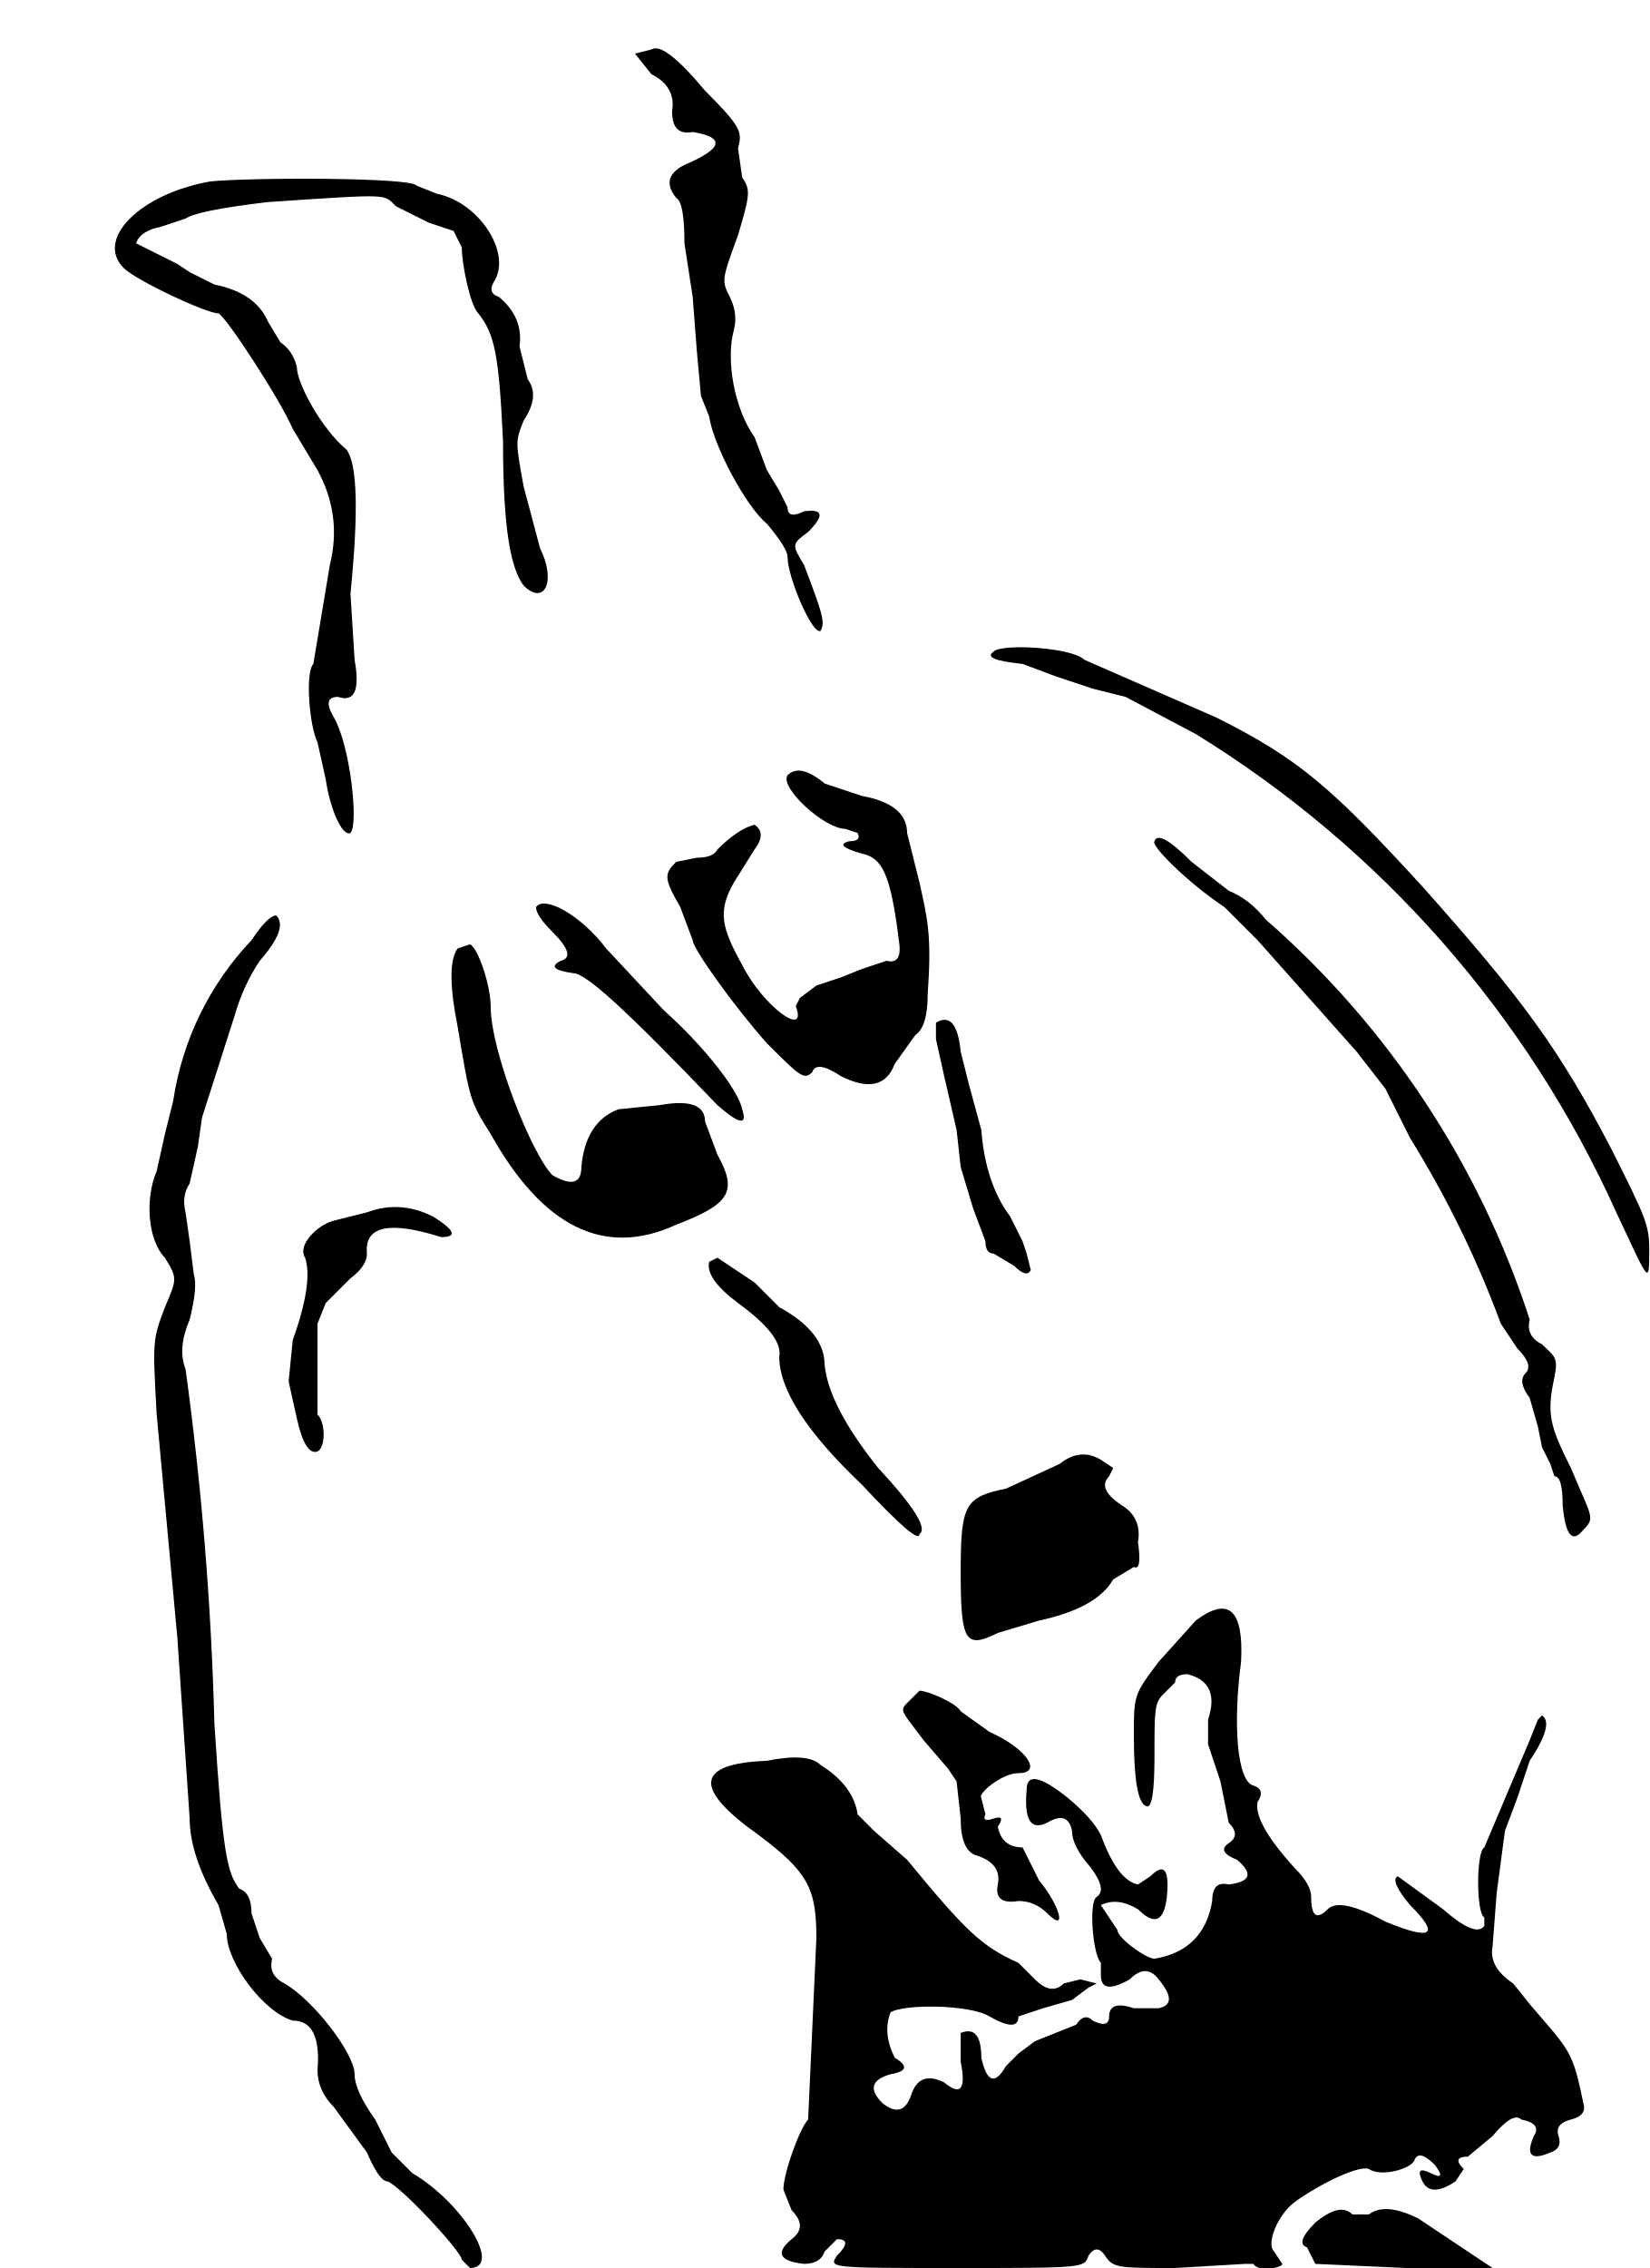
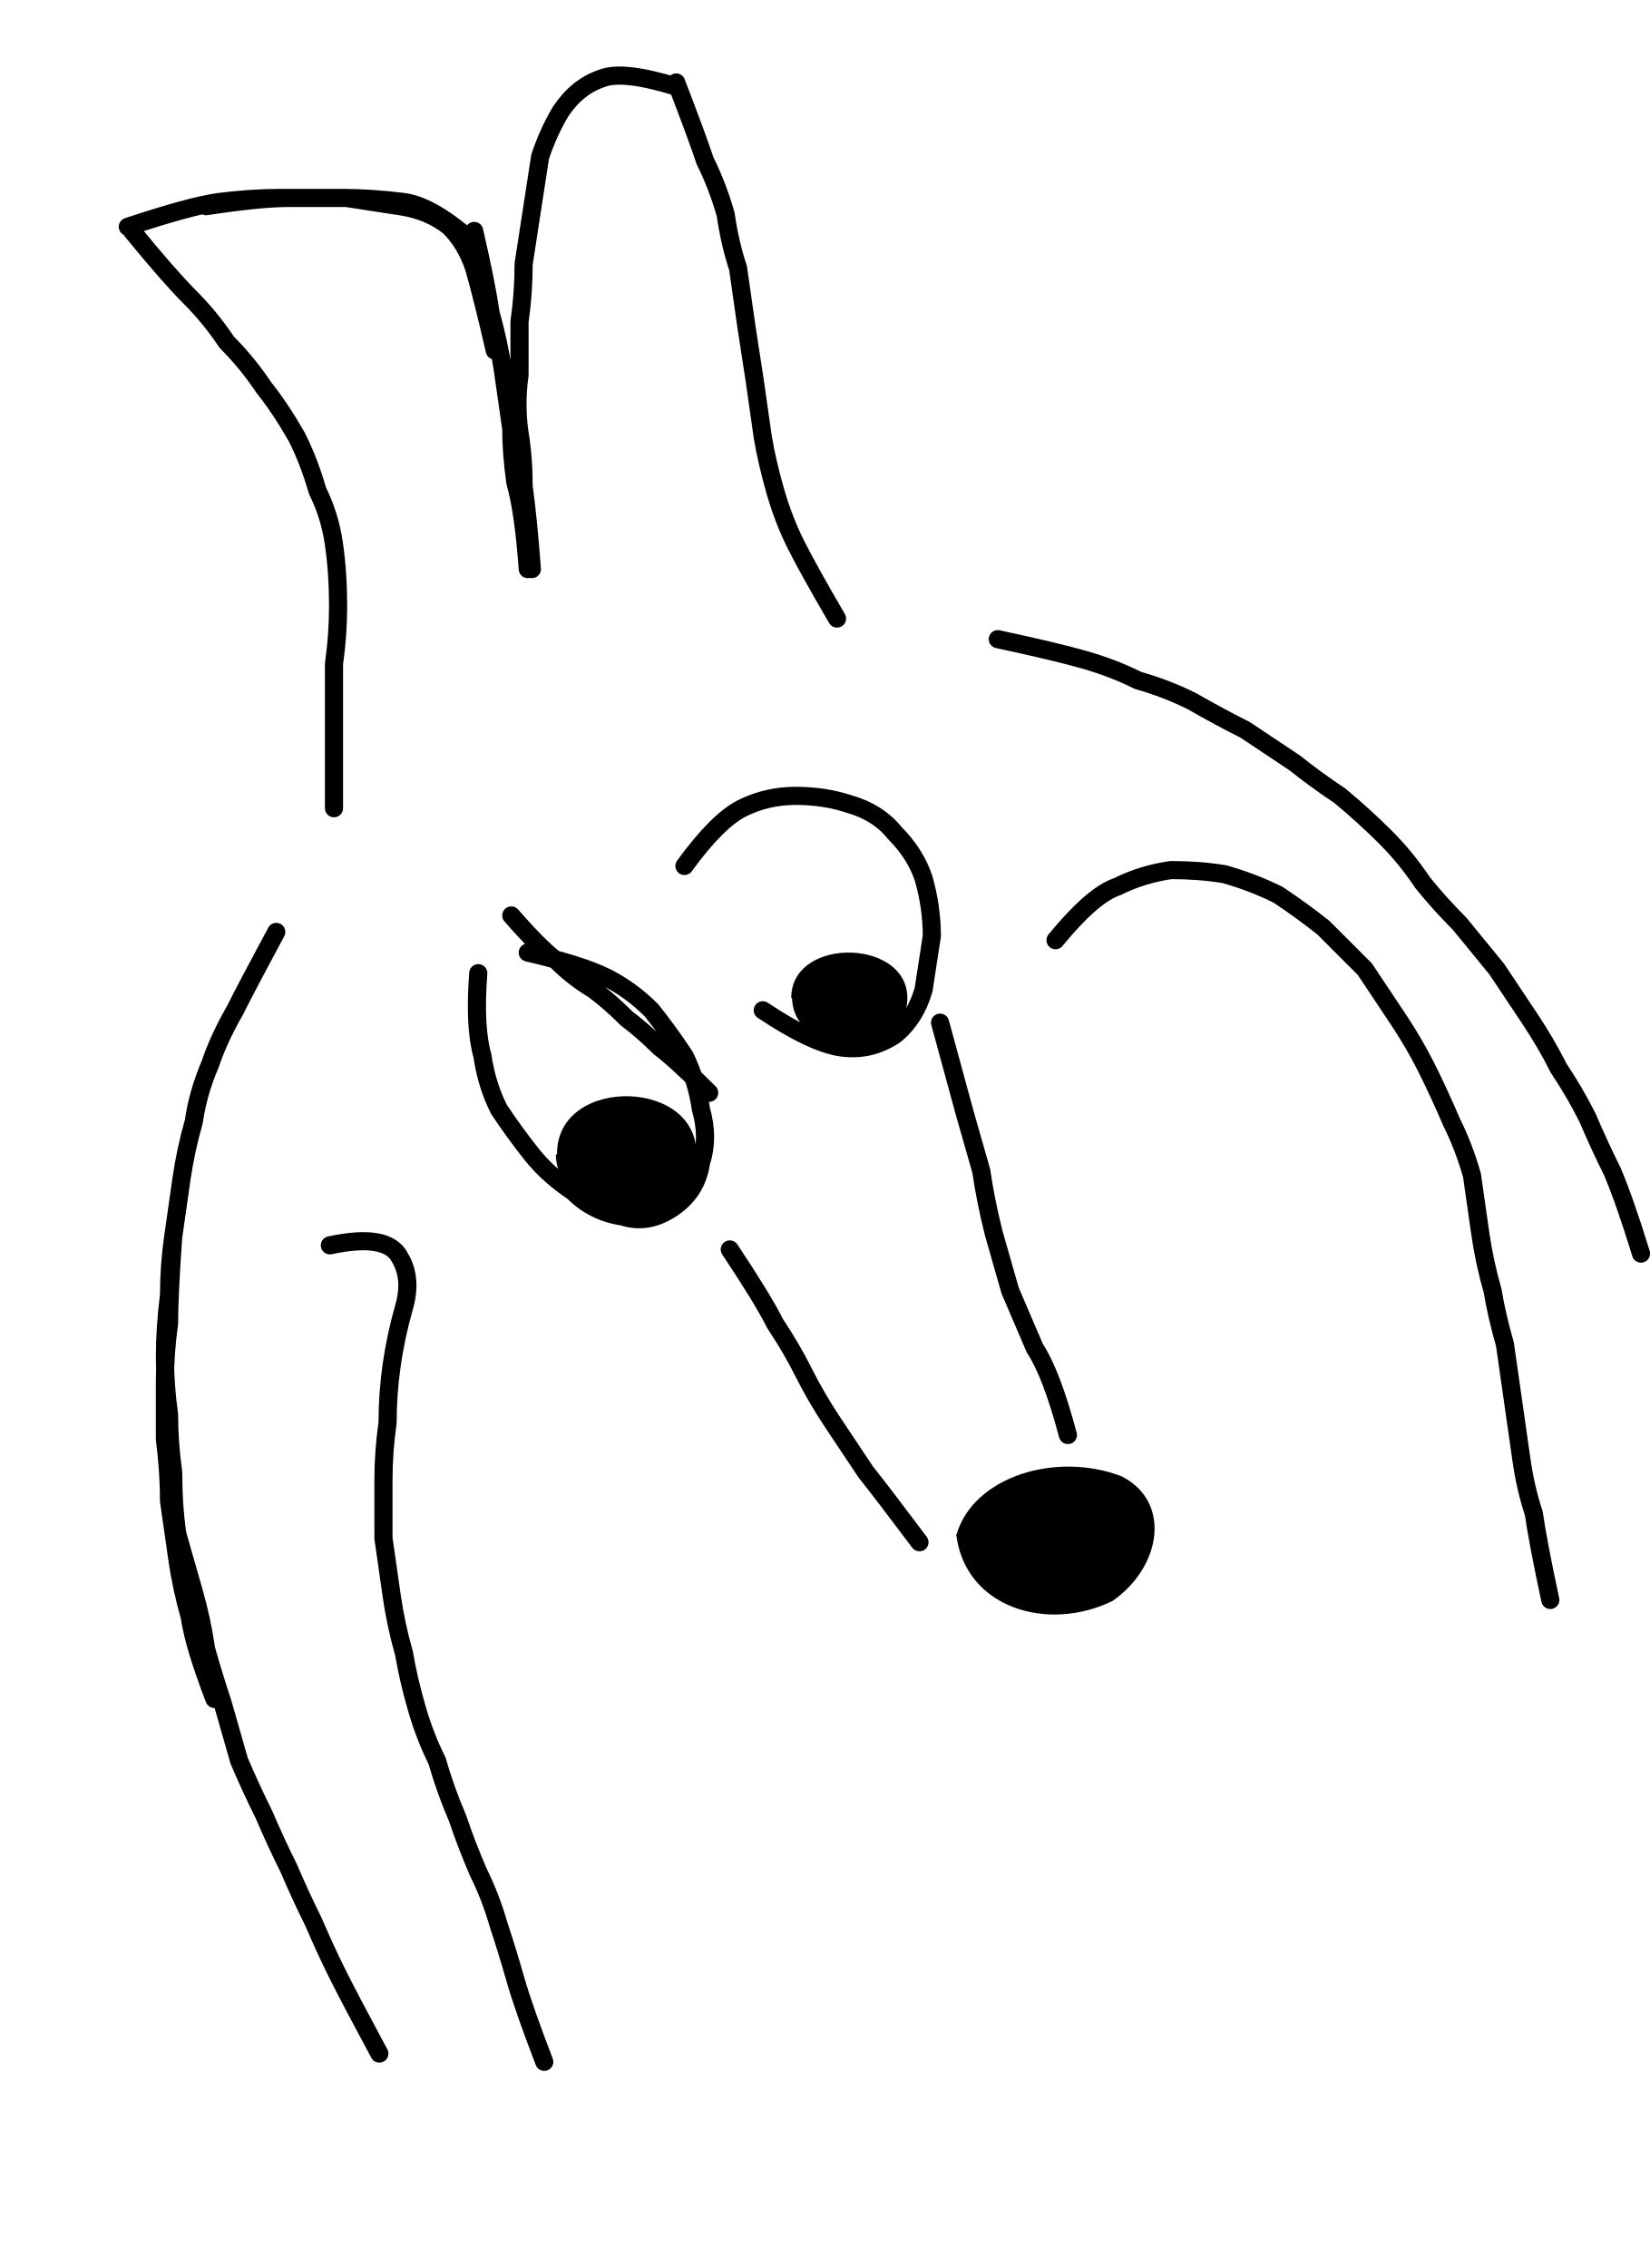
<svg xmlns="http://www.w3.org/2000/svg" viewBox="0 0 400 550">
-   <path fill="currentColor" fill-rule="evenodd" d="m154 13 4 5q6 3 5 9 0 6 5 5 12 2-2 8-6 3-2 8 2 1 2 11l2 13 1 13 1 11 2 5c1 7 9 22 14 26q5 6 5 8c0 5 6 19 8 18 1-2 1-3-4-16-3-5-3-5 1-8q6-6-1-5-4 2-4-1l-2-4-3-5-3-8c-5-7-7-19-5-26q1-4-1-8c-2-4-2-4 2-15 3-10 3-11 1-14l-1-7c1-4 1-5-8-14q-10-12-13-10zM51 44c-17 3-28 14-21 21 3 3 20 11 23 11 2 1 15 21 18 28l6 10q6 11 3 23l-2 12-2 12c-2 2-1 15 1 19l2 9c1 7 4 14 6 13 2-2 0-21-4-28q-3-5 1-5 6 2 4-9l-1-16q3-30-1-35c-6-5-12-16-12-20q-1-4-4-6l-3-5q-3-7-13-9l-6-3-3-2-10-5q1-3 6-4l6-2q3-2 20-4c30-2 28-2 31 1l8 4 6 2 2 4c0 4 2 14 4 16 4 5 5 10 6 31 0 22 2 31 5 35 5 5 8-1 4-9l-4-15c-2-11-2-11 0-16q4-6 1-10l-2-8q1-7-5-12-3-1-1-4c4-7-4-19-14-21l-5-2c-1-2-40-2-50-1m190 114q-3 2 7 3l8 3 9 3 8 2 17 9a263 263 0 0 1 102 116c8 17 8 18 8 9 0-6-1-8-9-24-13-25-22-37-46-64-22-24-30-31-50-41l-32-14c-3-3-20-4-22-2m-50 30c-2 3 9 13 14 13l3 1q1 2-2 2-4 1 3 3c5 1 7 5 9 21q1 6-3 5l-6 2-5 2-6 2-4 3-1 2c3 8-8 0-13-10-5-9-6-13-2-20l5-8q3-4 0-6-4 1-9 6-1 2-5 2l-5 1c-3 3-3 4 1 11l3 8c0 2 10 16 18 25 8 8 9 9 11 7q1-3 7 1 10 5 13-3l5-7q3-2 3-10c1-14 0-18-2-27l-3-12q0-7-11-9l-9-3q-6-5-9-2m89 16c-1 1 8 10 17 16l8 8 24 27 7 9 6 12a249 249 0 0 1 22 45l4 6q4 4 2 6t1 6l2 7 1 5 2 4 1 3q2 0 2 7 1 11 5 6c3-3 2-3-3-15-5-10-6-13-4-22 1-5 0-5-3-8q-4-2-3-6a218 218 0 0 0-64-97q-4-5-9-7l-9-7q-8-8-9-5m-150 16q0 2 4 6 6 6 2 7-4 2 3 3c3 0 12 8 35 32q8 7 6 1c-1-5-10-16-19-24l-14-15c-6-8-15-13-17-10m-69 8a72 72 0 0 0-19 39l-2 8-2 9c-3 7-2 17 2 21 3 5 3 5 0 12-3 8-3 8-2 26l5 54 3 44q0 9 7 21l2 7c0 7 9 19 16 21q7 0 6 12 0 5 4 9l8 11q3 7 5 7c3 1 18 17 18 19l2 2c8 0-2-16-14-23l-5-5-4-8q-5-7-5-11c0-5-10-18-17-22q-4-2-3-6l-3-5-2-6q0-5-3-6c-3-4-4-9-6-40a782 782 0 0 0-7-86q-2-5 1-12 2-8 1-11l-1-8-1-7q-1-4 1-7l2-9 1-7 8-25q2-7 6-13 7-8 4-11-2 0-6 6m50 2q-3 4 0 19c3 18 3 18 8 26q19 34 45 22c13-5 15-8 10-17l-3-8q0-6-11-4l-10 1q-8 3-9 14 0 6-7 2c-5-5-15-30-15-41 0-5-3-14-5-15zm116 18v4l2 9 3 13 1 9 3 10 3 8q0 3 2 3l5 3q3 3 4 1l-1-4-1-3-3-6q-6-8-7-21l-3-11-2-8q-1-10-6-7M89 294l-8 2c-4 1-9 6-7 9q2 6-3 20l-1 10 2 9q2 9 5 8c2-1 2-7 0-9v-22l2-5 6-6q4-3 4-6-1-10 18-4 6 0-2-5-8-4-16-1m83 12q-1 4 7 10 11 8 10 13 0 12 20 31 14 15 14 12 3-2-10-16-12-15-13-25 0-8-11-14l-6-6-9-6zm85 49-13 6c-10 2-11 4-11 20 0 17 1 19 9 15l10-3q14-3 18-10l5-3q2 1 1-6 1-6-4-9-6-4-3-7l1-2-3-2q-5-3-10 1m33 38-9 10c-6 8-6 8-6 18q0 16 3 17 2 1 2-12c0-11 0-13 2-15l3-3q0-2 3-2 8 2 5 11v6l3 9 2 10q3 3 0 5t2 4q6 5-2 6-4-1-4 4-2 12-14 14c-2 0-9-5-9-7l-2-3-2-3q4-2 9 1 6 6 7-3 1-10-4-5l-3 2q-5-1-9-12-2-4-8-9-10-8-10-2-1 11 5 8 5-3 6 2 0 3 3 7 6 7 3 9c-2 1-1 14 1 16v3q0 5 7 1 4-4 7 0 5 6 0 7h-6q-6-2-6 2 0 3-4 1-2-2-4 1l-5 2-5 2-4 3-3 3q-4 7-6-2 0-8-5-6v7q2 10-4 5-6-3-8 3t-7 2q-5-5 2-7 6-1 1-4-3-6-1-11c3-2 19-2 24 1q7 4 7 0l6-2 7-2 4-3 2-1-4-1-4 1q-3 3-7-1l-4-4c-9-4-13-8-27-25l-8-7-4-4q-1-7-9-12-3-3-13-1-26 1-2 18c12 9 14 13 14 25l-2 44c-2 2-6 13-6 17l2 5q4 4 0 7-6 5 3 6 4 0 5-3l3-3q4 0 0 4c-2 3-2 3 29 3s31 0 32-3q2-3 4 0c2 3 3 3 17 3l17-1h2c1 2 7 1 7 0l-2-3c-2-2 1-9 5-12 7-5 16-9 18-8 3 2 10 0 11-2q1-3 5 1 3 4-1 2t-2 2 8 0l2-3q-3-3 1-3l6-5q5-6 7-4 5 1 3 4-3 7 4 4 3-1 2-4t3-4 3-4c-2-10-3-12-7-17l-6-7-4-5q-6-4-5-9l1-13 2-15 3-8 3-9q6-9 3-11l-1 1-2 5-11 26c-2 1-2 16 0 17v2q-2 3-10-4l-11-8q-2 1 3 7 11 11-6 4-11-6-14-3-4 4-4-3 0-3-4-7-10-11-9-16 2-3-1-4c-4-1-5-15-3-30q1-19-11-10m-69 19c-3 3-3 2 3 10l6 7 2 3 1 9q0 8 4 9 6 2 5 7t5 4q4 0 7 3c5 5 3-2-2-8l-3-6-1-2q-5 0-6-5 2-3-1-2t-2-1l-1-4c-1-1 5-6 9-6 6 0 2-6-7-10l-7-5c-1-2-8-5-10-5zm111 125h-4q-3-3-9 2-5 5-2 6l2 4 22 1h21l-18-12q-8-4-12-1" />
+   <path fill="none" stroke="currentColor" stroke-linecap="round" stroke-linejoin="round" stroke-width="4.4" d="M31 55q15-5 22-6 8-1 15-1h15q7 0 15 1 7 1 17 10m0-3q3 13 4 20 2 7 3 14l2 14q0 6 1 13 2 7 3 21M50 50q13-2 20-2h14l13 2q7 1 12 5 4 4 6 10 2 7 5 20M32 56q9 11 14 16t9 11q5 5 9 11 4 5 8 12 3 6 5 13 3 6 4 13t1 15q0 7-1 14v35m48-58q-1-13-2-20 0-7-1-13-1-7 0-14V78q1-7 1-14l2-13 2-13q2-6 5-11 4-6 10-8 5-2 18 2m0-1q5 13 7 19 3 6 5 13 1 7 3 13l2 14 2 13 2 14q1 6 3 13t5 13 10 18M67 226q-7 13-10 19-4 7-6 13-3 7-4 14-2 7-3 14l-2 14q-1 7-1 14-1 8-1 15t1 14q0 7 1 14 0 8 1 15l4 14q2 7 3 14 2 7 4 13l4 14q3 7 6 13 3 7 6 13 3 7 6 13 3 7 6 13t10 19M42 300q-1 14-1 21-1 7-1 14v14q1 8 1 15l2 14q1 7 3 14 1 7 6 20m28-110q14-3 17 3 3 5 1 12t-3 14-1 14q-1 7-1 14v14l2 14q1 7 3 14 1 6 3 13t5 13q2 7 5 14 2 6 5 13 3 6 5 13 2 6 4 13t7 20m110-345q14 3 21 5t13 5q7 2 13 5 7 4 13 7l12 8q5 4 11 8 6 5 11 10t9 11q4 5 9 10l9 11 8 12q4 6 7 12 4 6 7 12 3 7 6 13 3 7 7 20m-142-76q9-11 15-13 6-3 13-4 7 0 13 1 7 2 13 5 6 4 11 8l10 10 8 12q4 6 7 12t6 13q3 6 5 13l2 14q1 7 3 14 1 6 3 13l2 14 2 14q1 7 3 13 1 7 4 21M116 236q-1 13 1 20 1 7 4 13 4 6 8 11t10 9q5 5 12 6 6 2 12-2t7-11q2-6 0-13-1-7-4-13-4-6-8-11-5-5-11-8t-19-6m38-21q8-11 14-14t13-3 13 2q7 2 11 7 5 5 7 11 2 7 2 14l-2 13q-2 7-7 11-6 4-13 3t-19-9m-61-23q7 8 11 11 4 4 9 7 4 3 8 7 4 3 8 7 4 3 12 11m5 38q8 12 11 18 4 6 7 12t7 12l8 12q4 5 13 17m5-126 6 22 4 14q1 7 3 15l4 14 6 14q4 6 8 21" />
+   <path fill="currentColor" d="M135.1 279.8c-.1-19.3 35.8-18.4 33.7 1.5-1.7 18.5-33.2 17-34-1.2Zm56.8-37.8c0-15.3 29.7-14.4 28.1 1.2-1.4 14.2-27.5 13.2-27.9-1.1ZM232 372.1c4.1-14 24.1-20.2 40-14.1 12.1 6.1 9.8 21.8-2.1 30.2-15.8 7.8-36 1.7-38-16.3Z" />
</svg>
